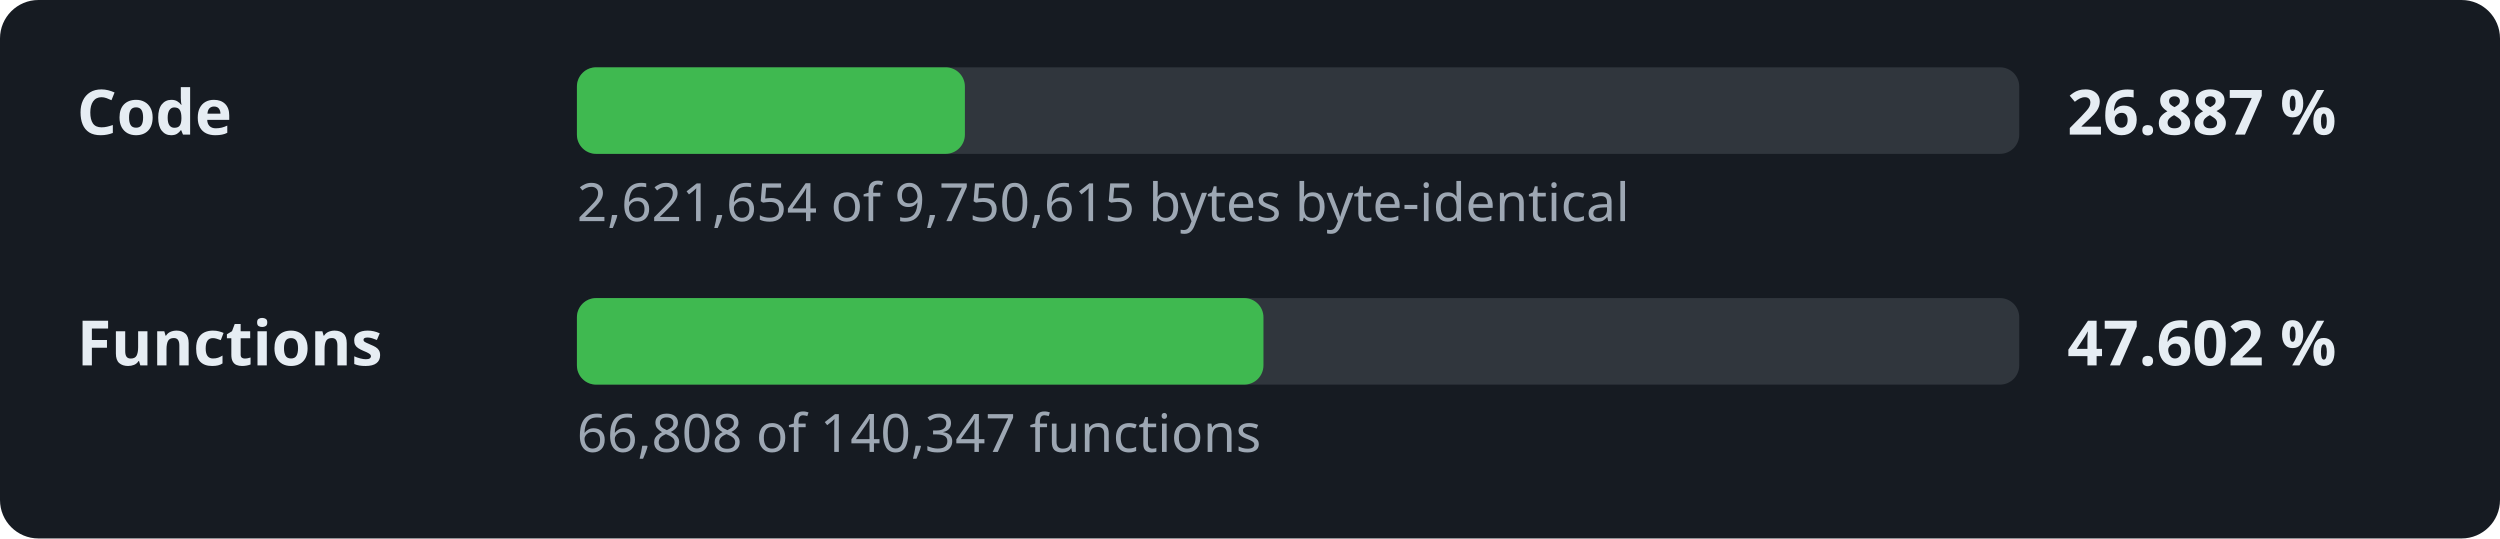
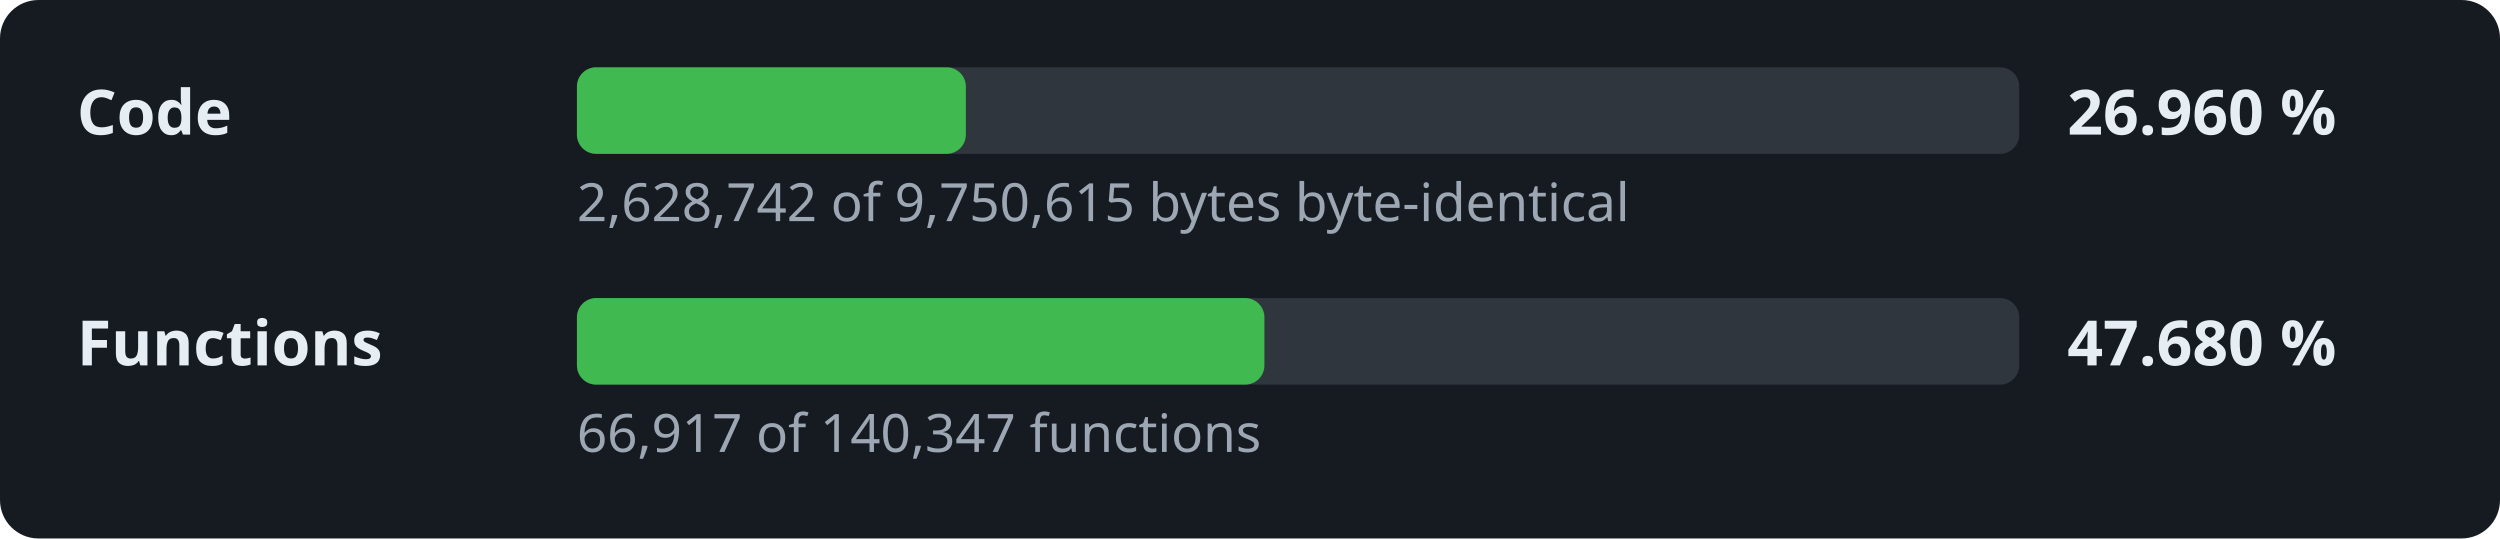
- <svg xmlns="http://www.w3.org/2000/svg" width="520" height="112" viewBox="0 0 520 112" role="img" aria-label="Decompilation progress: 26.887 % of the code">
+ <svg xmlns="http://www.w3.org/2000/svg" width="520" height="112" viewBox="0 0 520 112" role="img" aria-label="Decompilation progress: 26.960 % of the code">
  <style>.l,.v{font:600 13px sans-serif;fill:#e6edf3}.d{font:11px sans-serif;fill:#9da7b3}.t{fill:#30363d}.f{fill:#3fb950}</style>
  <rect width="520" height="112" rx="8" fill="#161b22" />
  <text x="16" y="28" class="l">Code</text>
  <rect x="120" y="14" width="300" height="18" rx="4" class="t" />
-   <rect x="120" y="14" width="80.7" height="18" rx="4" class="f" />
-   <text x="430" y="28" class="v">26.887 %</text>
-   <text x="120" y="46" class="d">2,621,654 of 9,750,615 bytes byte-identical</text>
+   <rect x="120" y="14" width="80.9" height="18" rx="4" class="f" />
+   <text x="430" y="28" class="v">26.960 %</text>
+   <text x="120" y="46" class="d">2,628,742 of 9,750,615 bytes byte-identical</text>
  <text x="16" y="76" class="l">Functions</text>
  <rect x="120" y="62" width="300" height="18" rx="4" class="t" />
-   <rect x="120" y="62" width="142.8" height="18" rx="4" class="f" />
-   <text x="430" y="76" class="v">47.602 %</text>
-   <text x="120" y="94" class="d">66,808 of 140,347 functions</text>
+   <rect x="120" y="62" width="143.0" height="18" rx="4" class="f" />
+   <text x="430" y="76" class="v">47.680 %</text>
+   <text x="120" y="94" class="d">66,917 of 140,347 functions</text>
</svg>
